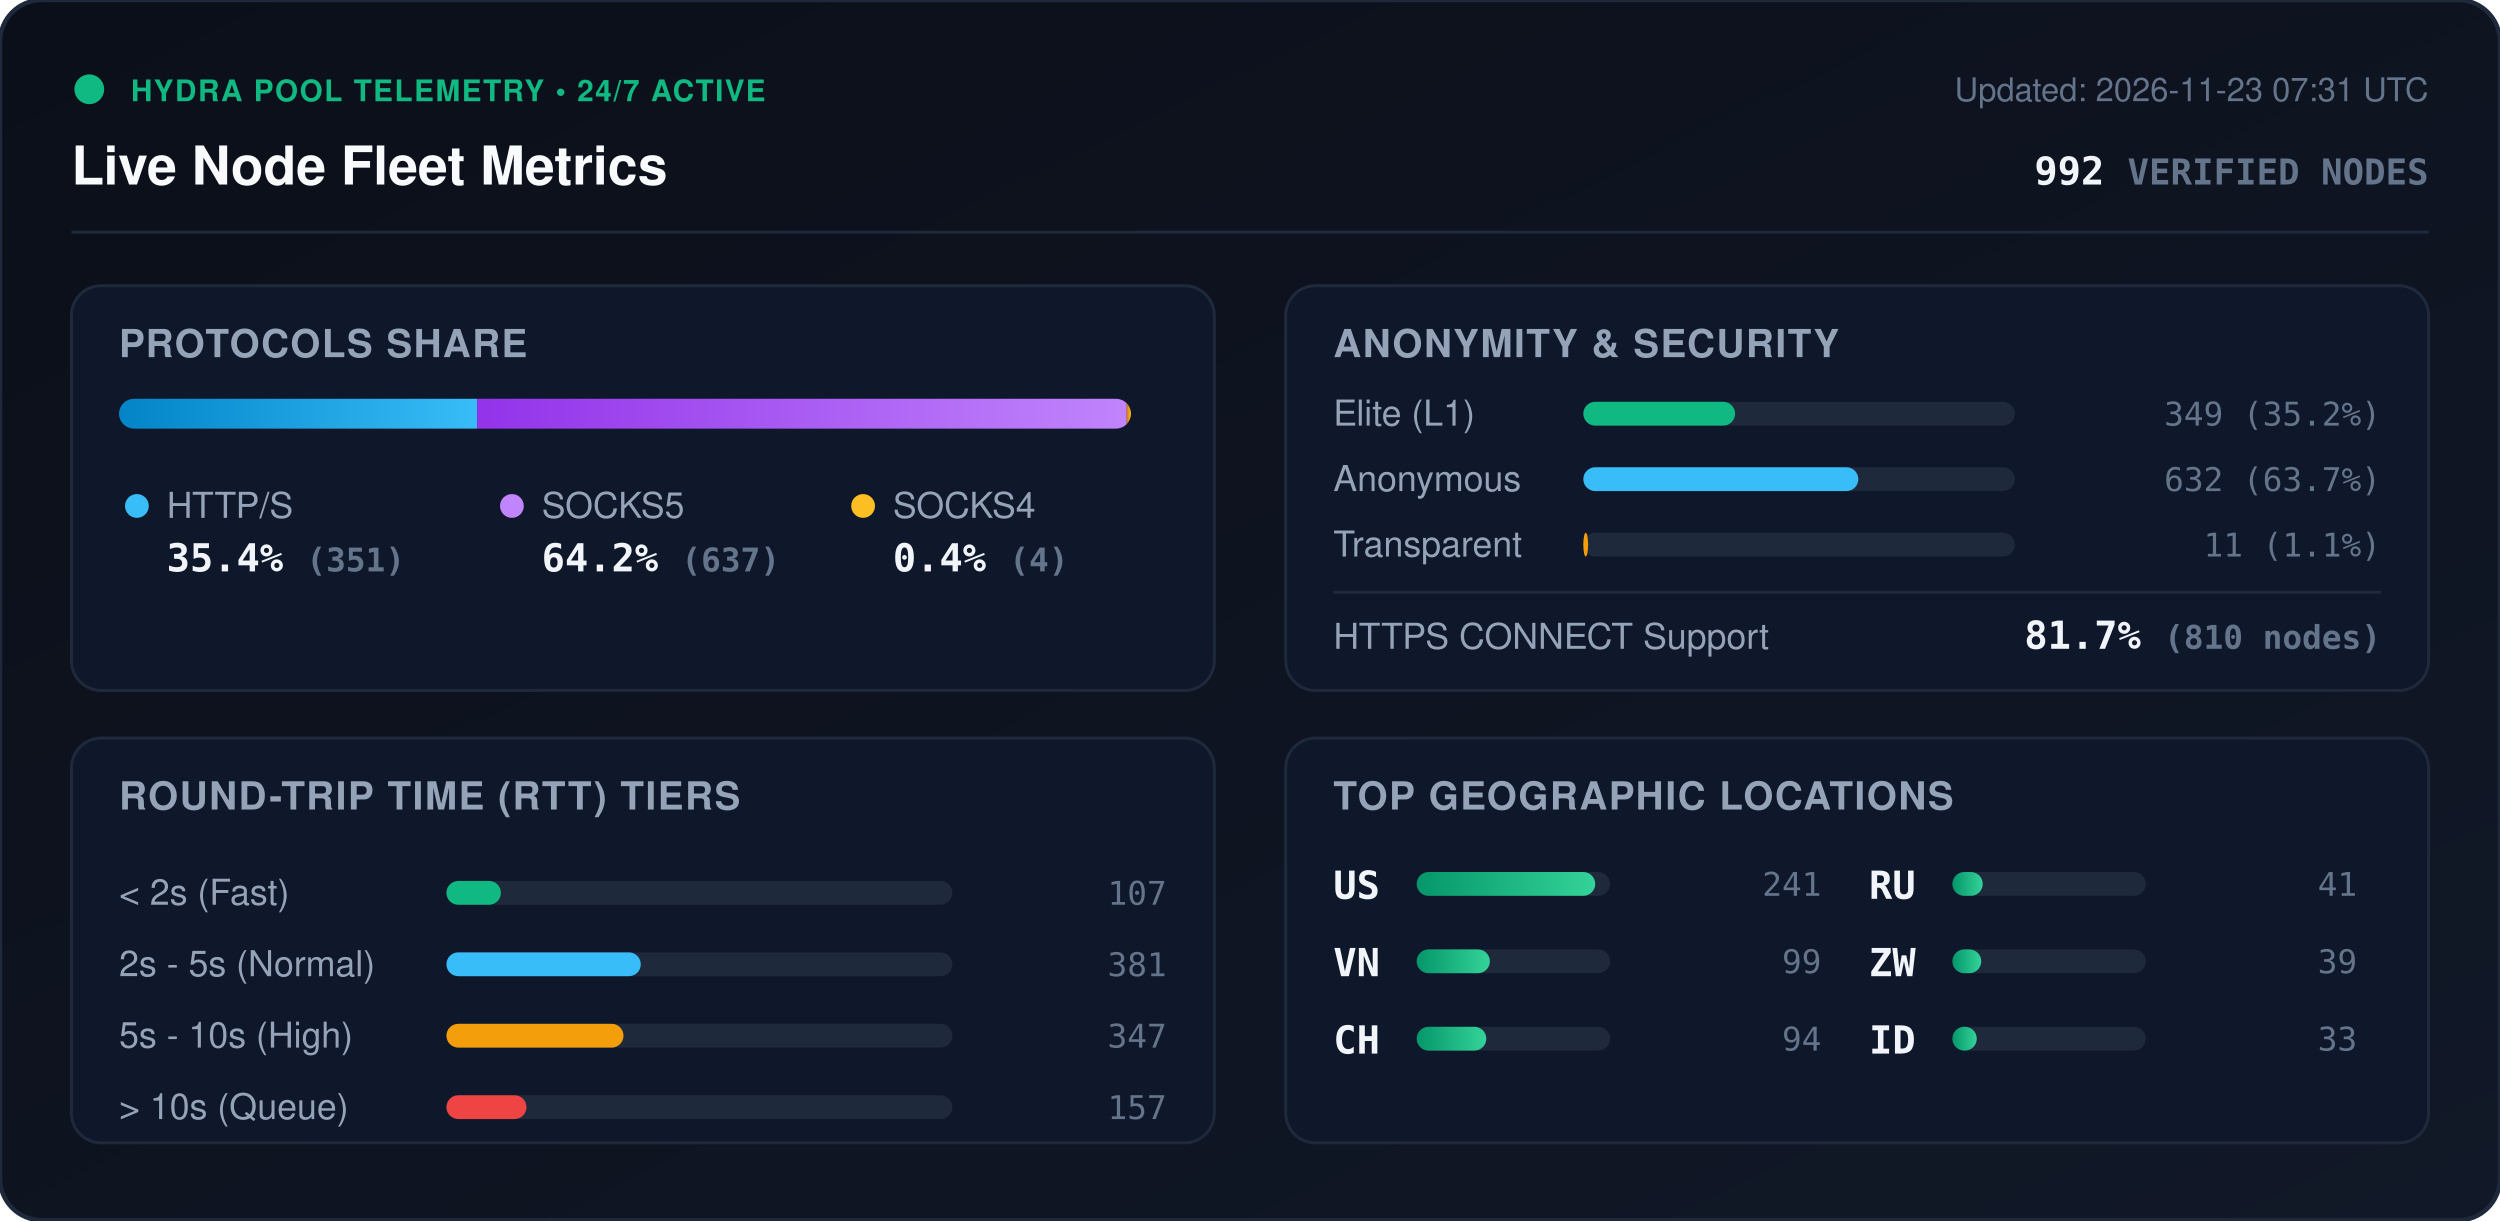
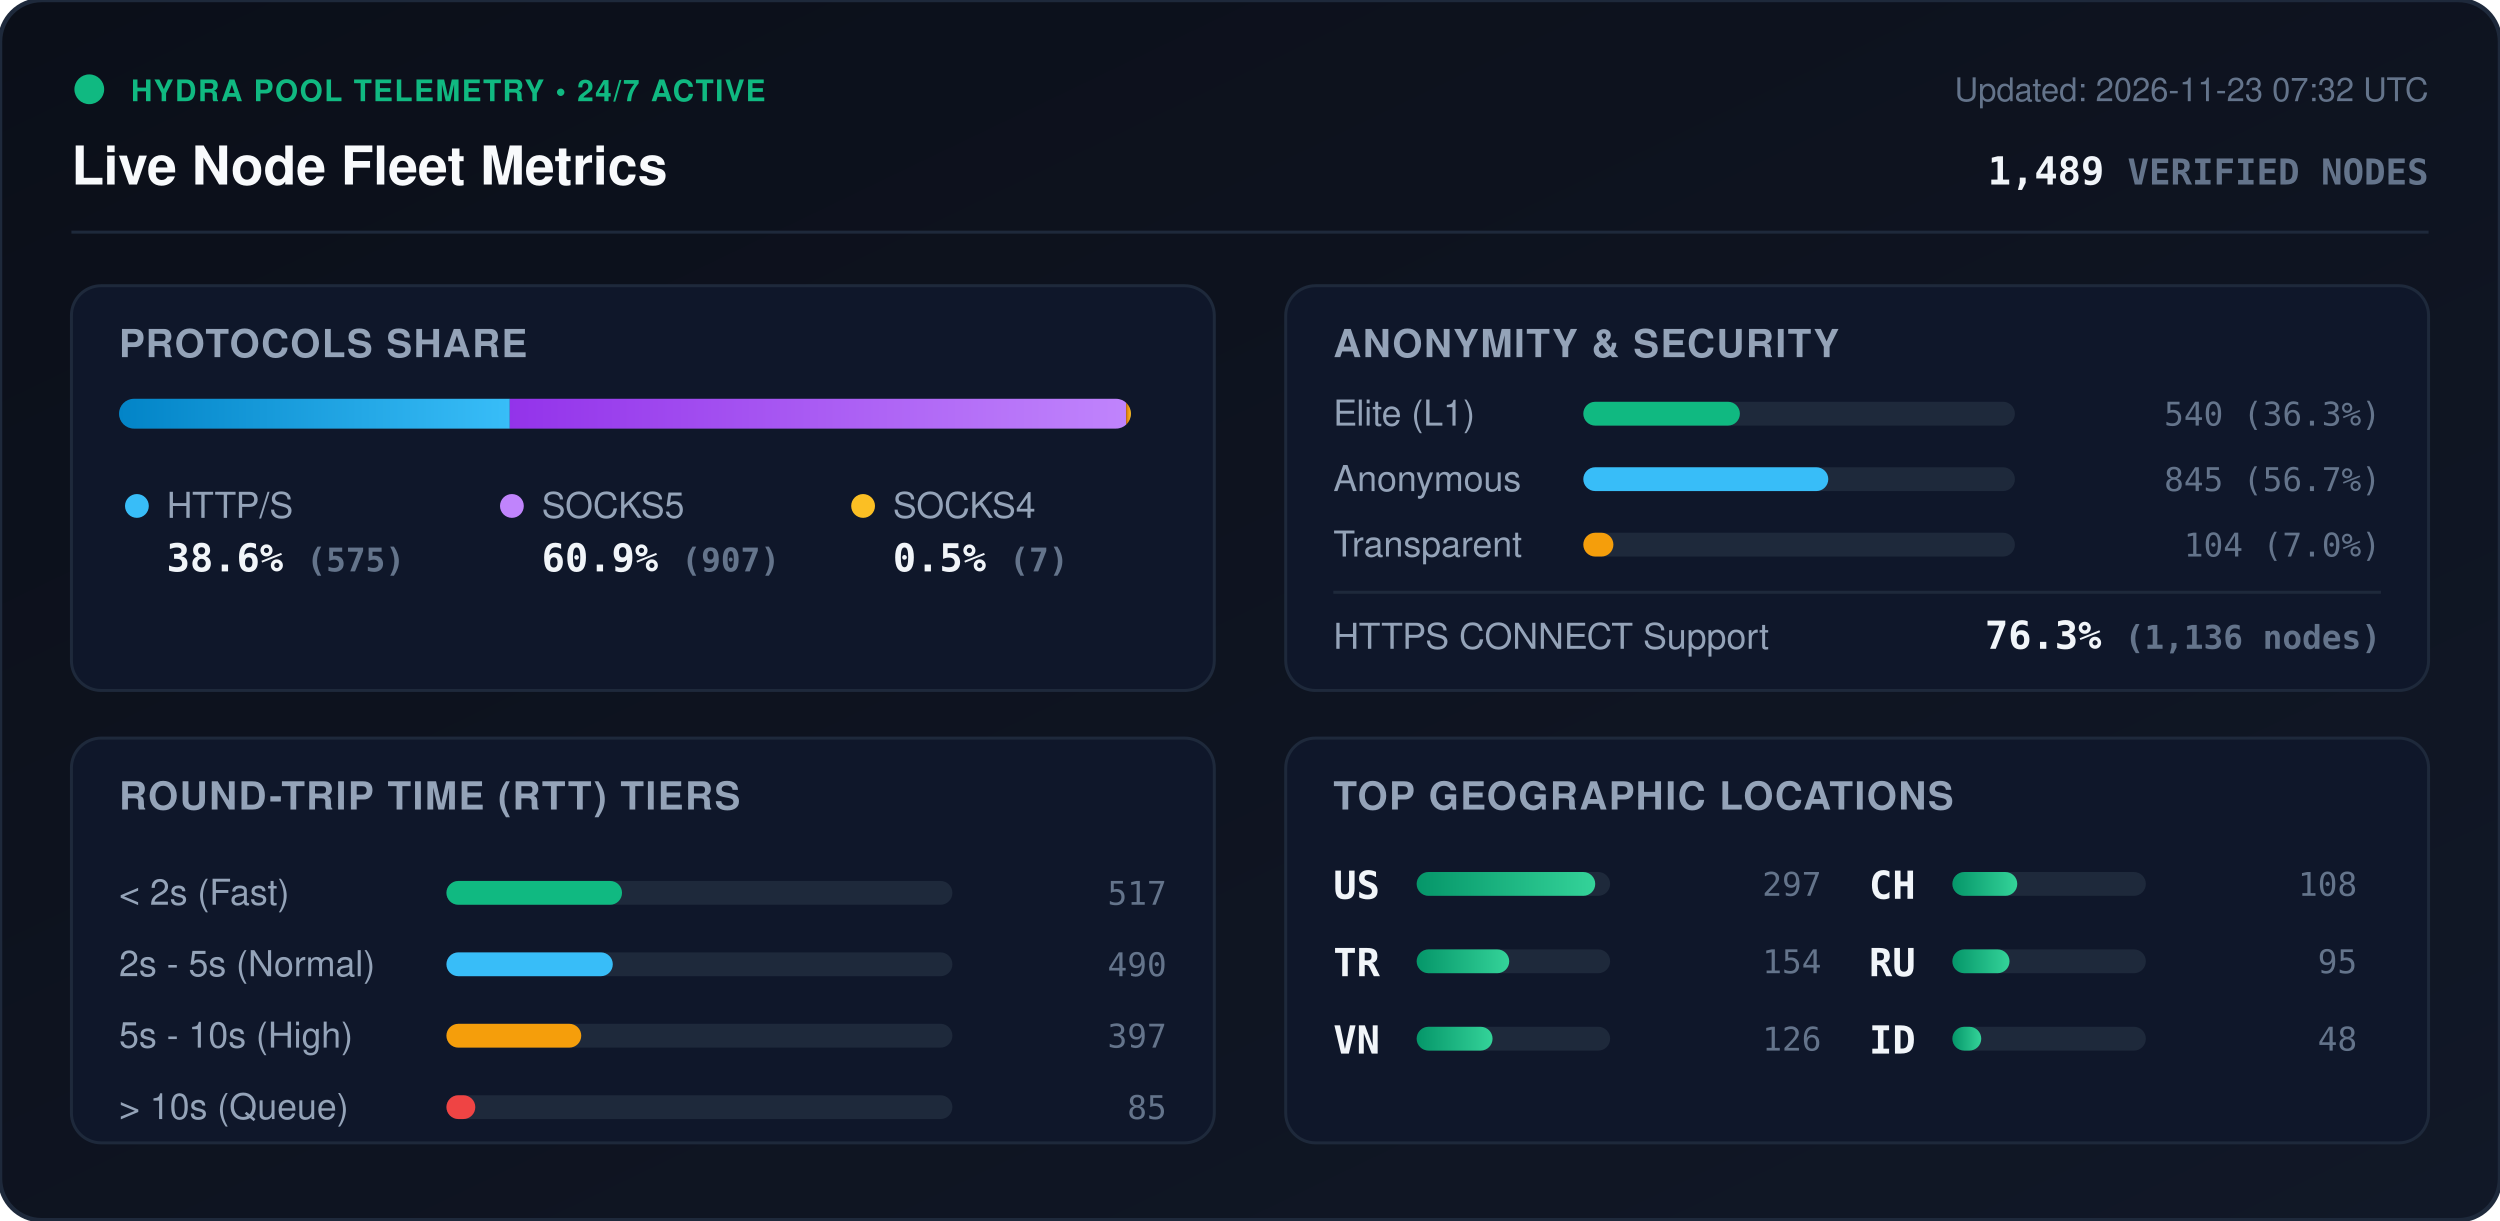
<svg xmlns="http://www.w3.org/2000/svg" viewBox="0 0 840 410" width="840" height="410" style="max-width: 100%; height: auto;">
  <defs>
    <linearGradient id="bg" x1="0%" y1="0%" x2="100%" y2="100%">
      <stop offset="0%" stop-color="#0b0f19" />
      <stop offset="100%" stop-color="#111827" />
    </linearGradient>
    <linearGradient id="bar-http" x1="0%" y1="0%" x2="100%" y2="0%">
      <stop offset="0%" stop-color="#0284c7" />
      <stop offset="100%" stop-color="#38bdf8" />
    </linearGradient>
    <linearGradient id="bar-socks5" x1="0%" y1="0%" x2="100%" y2="0%">
      <stop offset="0%" stop-color="#9333ea" />
      <stop offset="100%" stop-color="#c084fc" />
    </linearGradient>
    <linearGradient id="bar-socks4" x1="0%" y1="0%" x2="100%" y2="0%">
      <stop offset="0%" stop-color="#d97706" />
      <stop offset="100%" stop-color="#fbbf24" />
    </linearGradient>
    <linearGradient id="bar-green" x1="0%" y1="0%" x2="100%" y2="0%">
      <stop offset="0%" stop-color="#059669" />
      <stop offset="100%" stop-color="#34d399" />
    </linearGradient>
    <clipPath id="prog-track-clip">
      <rect width="340.0" height="10" rx="5" />
    </clipPath>
    <style>
      .title { font: 700 18px -apple-system, BlinkMacSystemFont, 'Segoe UI', Helvetica, Arial, sans-serif; fill: #f8fafc; }
      .sub { font: 500 11px -apple-system, BlinkMacSystemFont, 'Segoe UI', Helvetica, Arial, sans-serif; fill: #64748b; }
      .section-hdr { font: 600 13px -apple-system, BlinkMacSystemFont, 'Segoe UI', Helvetica, Arial, sans-serif; fill: #94a3b8; letter-spacing: 0.5px; }
      .metric-val { font: 700 13px -apple-system, BlinkMacSystemFont, 'Segoe UI', Helvetica, Arial, sans-serif; fill: #f1f5f9; }
      .metric-lbl { font: 500 12px -apple-system, BlinkMacSystemFont, 'Segoe UI', Helvetica, Arial, sans-serif; fill: #94a3b8; }
      .badge-txt { font: 700 10px -apple-system, BlinkMacSystemFont, 'Segoe UI', Helvetica, Arial, sans-serif; fill: #10b981; letter-spacing: 0.5px; }
      .mono { font-family: ui-monospace, SFMono-Regular, Menlo, Monaco, Consolas, monospace; }
      .pulse { animation: beacon 2s infinite ease-in-out; }
      @keyframes beacon { 0%, 100% { opacity: 1; } 50% { opacity: 0.35; } }
    </style>
  </defs>
  <rect width="840" height="410" rx="14" fill="url(#bg)" stroke="#1e293b" stroke-width="1.5" />
  <g transform="translate(24, 24)">
    <circle cx="6" cy="6" r="5" fill="#10b981" class="pulse" />
    <text x="20" y="10" class="badge-txt">HYDRA POOL TELEMETRY • 24/7 ACTIVE</text>
    <text x="0" y="38" class="title">Live Node Fleet Metrics</text>
-     <text x="792" y="10" text-anchor="end" class="sub">Updated: 2026-11-23 07:31 UTC</text>
-     <text x="792" y="38" text-anchor="end" class="metric-val mono" fill="#38bdf8">992 <tspan font-size="12" fill="#64748b">VERIFIED NODES</tspan>
+     <text x="792" y="10" text-anchor="end" class="sub">Updated: 2026-11-23 07:32 UTC</text>
+     <text x="792" y="38" text-anchor="end" class="metric-val mono" fill="#38bdf8">1,489 <tspan font-size="12" fill="#64748b">VERIFIED NODES</tspan>
    </text>
  </g>
  <line x1="24" y1="78" x2="816" y2="78" stroke="#1e293b" stroke-width="1" />
  <g transform="translate(24, 96)">
    <rect width="384" height="136" rx="10" fill="#0f172a" stroke="#1e293b" />
    <text x="16" y="24" class="section-hdr">PROTOCOLS SHARE</text>
    <g transform="translate(16, 38)">
      <rect width="340.0" height="10" rx="5" fill="#1e293b" />
      <g clip-path="url(#prog-track-clip)">
-         <rect x="0" width="120.3" height="10" fill="url(#bar-http)" />
-         <rect x="120.3" width="218.3" height="10" fill="url(#bar-socks5)" />
-         <rect x="338.6" width="1.4" height="10" fill="url(#bar-socks4)" />
+         <rect x="0" width="131.3" height="10" fill="url(#bar-http)" />
+         <rect x="131.3" width="207.1" height="10" fill="url(#bar-socks5)" />
+         <rect x="338.4" width="1.6" height="10" fill="url(#bar-socks4)" />
      </g>
    </g>
    <g transform="translate(16, 68)">
      <circle cx="6" cy="6" r="4" fill="#38bdf8" />
      <text x="16" y="10" class="metric-lbl">HTTP/S</text>
-       <text x="16" y="28" class="metric-val mono">35.4% <tspan font-size="11" fill="#64748b">(351)</tspan>
+       <text x="16" y="28" class="metric-val mono">38.6% <tspan font-size="11" fill="#64748b">(575)</tspan>
      </text>
      <circle cx="132" cy="6" r="4" fill="#c084fc" />
      <text x="142" y="10" class="metric-lbl">SOCKS5</text>
-       <text x="142" y="28" class="metric-val mono">64.2% <tspan font-size="11" fill="#64748b">(637)</tspan>
+       <text x="142" y="28" class="metric-val mono">60.9% <tspan font-size="11" fill="#64748b">(907)</tspan>
      </text>
      <circle cx="250" cy="6" r="4" fill="#fbbf24" />
      <text x="260" y="10" class="metric-lbl">SOCKS4</text>
-       <text x="260" y="28" class="metric-val mono">0.4% <tspan font-size="11" fill="#64748b">(4)</tspan>
+       <text x="260" y="28" class="metric-val mono">0.5% <tspan font-size="11" fill="#64748b">(7)</tspan>
      </text>
    </g>
  </g>
  <g transform="translate(432, 96)">
    <rect width="384" height="136" rx="10" fill="#0f172a" stroke="#1e293b" />
    <text x="16" y="24" class="section-hdr">ANONYMITY &amp; SECURITY</text>
    <text x="16" y="47" class="metric-lbl">Elite (L1)</text>
    <rect x="100" y="39" width="145.0" height="8" rx="4" fill="#1e293b" />
-     <rect x="100" y="39" width="51.0" height="8" rx="4" fill="#10b981" />
-     <text x="368" y="47" text-anchor="end" class="mono sub" fill="#e2e8f0">349 (35.2%)</text>
+     <rect x="100" y="39" width="52.6" height="8" rx="4" fill="#10b981" />
+     <text x="368" y="47" text-anchor="end" class="mono sub" fill="#e2e8f0">540 (36.3%)</text>
    <text x="16" y="69" class="metric-lbl">Anonymous</text>
    <rect x="100" y="61" width="145.0" height="8" rx="4" fill="#1e293b" />
-     <rect x="100" y="61" width="92.4" height="8" rx="4" fill="#38bdf8" />
-     <text x="368" y="69" text-anchor="end" class="mono sub" fill="#e2e8f0">632 (63.7%)</text>
+     <rect x="100" y="61" width="82.3" height="8" rx="4" fill="#38bdf8" />
+     <text x="368" y="69" text-anchor="end" class="mono sub" fill="#e2e8f0">845 (56.7%)</text>
    <text x="16" y="91" class="metric-lbl">Transparent</text>
    <rect x="100" y="83" width="145.0" height="8" rx="4" fill="#1e293b" />
-     <rect x="100" y="83" width="1.6" height="8" rx="4" fill="#f59e0b" />
-     <text x="368" y="91" text-anchor="end" class="mono sub" fill="#e2e8f0">11 (1.1%)</text>
+     <rect x="100" y="83" width="10.1" height="8" rx="4" fill="#f59e0b" />
+     <text x="368" y="91" text-anchor="end" class="mono sub" fill="#e2e8f0">104 (7.0%)</text>
    <line x1="16" y1="103" x2="368" y2="103" stroke="#1e293b" stroke-width="1" />
    <text x="16" y="122" class="metric-lbl">HTTPS CONNECT Support</text>
-     <text x="368" y="122" text-anchor="end" class="metric-val mono" fill="#34d399">81.7% <tspan font-size="11" fill="#64748b">(810 nodes)</tspan>
+     <text x="368" y="122" text-anchor="end" class="metric-val mono" fill="#34d399">76.3% <tspan font-size="11" fill="#64748b">(1,136 nodes)</tspan>
    </text>
  </g>
  <g transform="translate(24, 248)">
    <rect width="384" height="136" rx="10" fill="#0f172a" stroke="#1e293b" />
    <text x="16" y="24" class="section-hdr">ROUND-TRIP TIME (RTT) TIERS</text>
    <g transform="translate(16, 42)">
      <text x="0" y="14" class="metric-lbl">&lt; 2s (Fast)</text>
      <rect x="110" y="6" width="170" height="8" rx="4" fill="#1e293b" />
-       <rect x="110" y="6" width="18.3" height="8" rx="4" fill="#10b981" />
-       <text x="352" y="14" text-anchor="end" class="mono sub">107</text>
+       <rect x="110" y="6" width="59.0" height="8" rx="4" fill="#10b981" />
+       <text x="352" y="14" text-anchor="end" class="mono sub">517</text>
      <text x="0" y="38" class="metric-lbl">2s - 5s (Normal)</text>
      <rect x="110" y="30" width="170" height="8" rx="4" fill="#1e293b" />
-       <rect x="110" y="30" width="65.3" height="8" rx="4" fill="#38bdf8" />
-       <text x="352" y="38" text-anchor="end" class="mono sub">381</text>
+       <rect x="110" y="30" width="55.9" height="8" rx="4" fill="#38bdf8" />
+       <text x="352" y="38" text-anchor="end" class="mono sub">490</text>
      <text x="0" y="62" class="metric-lbl">5s - 10s (High)</text>
      <rect x="110" y="54" width="170" height="8" rx="4" fill="#1e293b" />
-       <rect x="110" y="54" width="59.5" height="8" rx="4" fill="#f59e0b" />
-       <text x="352" y="62" text-anchor="end" class="mono sub">347</text>
+       <rect x="110" y="54" width="45.3" height="8" rx="4" fill="#f59e0b" />
+       <text x="352" y="62" text-anchor="end" class="mono sub">397</text>
      <text x="0" y="86" class="metric-lbl">&gt; 10s (Queue)</text>
      <rect x="110" y="78" width="170" height="8" rx="4" fill="#1e293b" />
-       <rect x="110" y="78" width="26.9" height="8" rx="4" fill="#ef4444" />
-       <text x="352" y="86" text-anchor="end" class="mono sub">157</text>
+       <rect x="110" y="78" width="9.7" height="8" rx="4" fill="#ef4444" />
+       <text x="352" y="86" text-anchor="end" class="mono sub">85</text>
    </g>
  </g>
  <g transform="translate(432, 248)">
    <rect width="384" height="136" rx="10" fill="#0f172a" stroke="#1e293b" />
    <text x="16" y="24" class="section-hdr">TOP GEOGRAPHIC LOCATIONS</text>
    <g transform="translate(16, 42)">
      <g transform="translate(0, 0)">
        <text x="0" y="12" class="mono metric-val" font-size="12">US</text>
        <rect x="28" y="3" width="65" height="8" rx="4" fill="#1e293b" />
        <rect x="28" y="3" width="60.0" height="8" rx="4" fill="url(#bar-green)" />
-         <text x="164" y="11" text-anchor="end" class="mono sub">241</text>
+         <text x="164" y="11" text-anchor="end" class="mono sub">297</text>
      </g>
      <g transform="translate(0, 26)">
+         <text x="0" y="12" class="mono metric-val" font-size="12">TR</text>
+         <rect x="28" y="3" width="65" height="8" rx="4" fill="#1e293b" />
+         <rect x="28" y="3" width="31.1" height="8" rx="4" fill="url(#bar-green)" />
+         <text x="164" y="11" text-anchor="end" class="mono sub">154</text>
+       </g>
+       <g transform="translate(0, 52)">
        <text x="0" y="12" class="mono metric-val" font-size="12">VN</text>
        <rect x="28" y="3" width="65" height="8" rx="4" fill="#1e293b" />
-         <rect x="28" y="3" width="24.6" height="8" rx="4" fill="url(#bar-green)" />
-         <text x="164" y="11" text-anchor="end" class="mono sub">99</text>
+         <rect x="28" y="3" width="25.5" height="8" rx="4" fill="url(#bar-green)" />
+         <text x="164" y="11" text-anchor="end" class="mono sub">126</text>
      </g>
-       <g transform="translate(0, 52)">
+       <g transform="translate(180, 0)">
        <text x="0" y="12" class="mono metric-val" font-size="12">CH</text>
        <rect x="28" y="3" width="65" height="8" rx="4" fill="#1e293b" />
-         <rect x="28" y="3" width="23.4" height="8" rx="4" fill="url(#bar-green)" />
-         <text x="164" y="11" text-anchor="end" class="mono sub">94</text>
+         <rect x="28" y="3" width="21.8" height="8" rx="4" fill="url(#bar-green)" />
+         <text x="164" y="11" text-anchor="end" class="mono sub">108</text>
      </g>
-       <g transform="translate(180, 0)">
+       <g transform="translate(180, 26)">
        <text x="0" y="12" class="mono metric-val" font-size="12">RU</text>
        <rect x="28" y="3" width="65" height="8" rx="4" fill="#1e293b" />
-         <rect x="28" y="3" width="10.2" height="8" rx="4" fill="url(#bar-green)" />
-         <text x="164" y="11" text-anchor="end" class="mono sub">41</text>
-       </g>
-       <g transform="translate(180, 26)">
-         <text x="0" y="12" class="mono metric-val" font-size="12">ZW</text>
-         <rect x="28" y="3" width="65" height="8" rx="4" fill="#1e293b" />
-         <rect x="28" y="3" width="9.7" height="8" rx="4" fill="url(#bar-green)" />
-         <text x="164" y="11" text-anchor="end" class="mono sub">39</text>
+         <rect x="28" y="3" width="19.2" height="8" rx="4" fill="url(#bar-green)" />
+         <text x="164" y="11" text-anchor="end" class="mono sub">95</text>
      </g>
      <g transform="translate(180, 52)">
        <text x="0" y="12" class="mono metric-val" font-size="12">ID</text>
        <rect x="28" y="3" width="65" height="8" rx="4" fill="#1e293b" />
-         <rect x="28" y="3" width="8.2" height="8" rx="4" fill="url(#bar-green)" />
-         <text x="164" y="11" text-anchor="end" class="mono sub">33</text>
+         <rect x="28" y="3" width="9.7" height="8" rx="4" fill="url(#bar-green)" />
+         <text x="164" y="11" text-anchor="end" class="mono sub">48</text>
      </g>
    </g>
  </g>
</svg>
